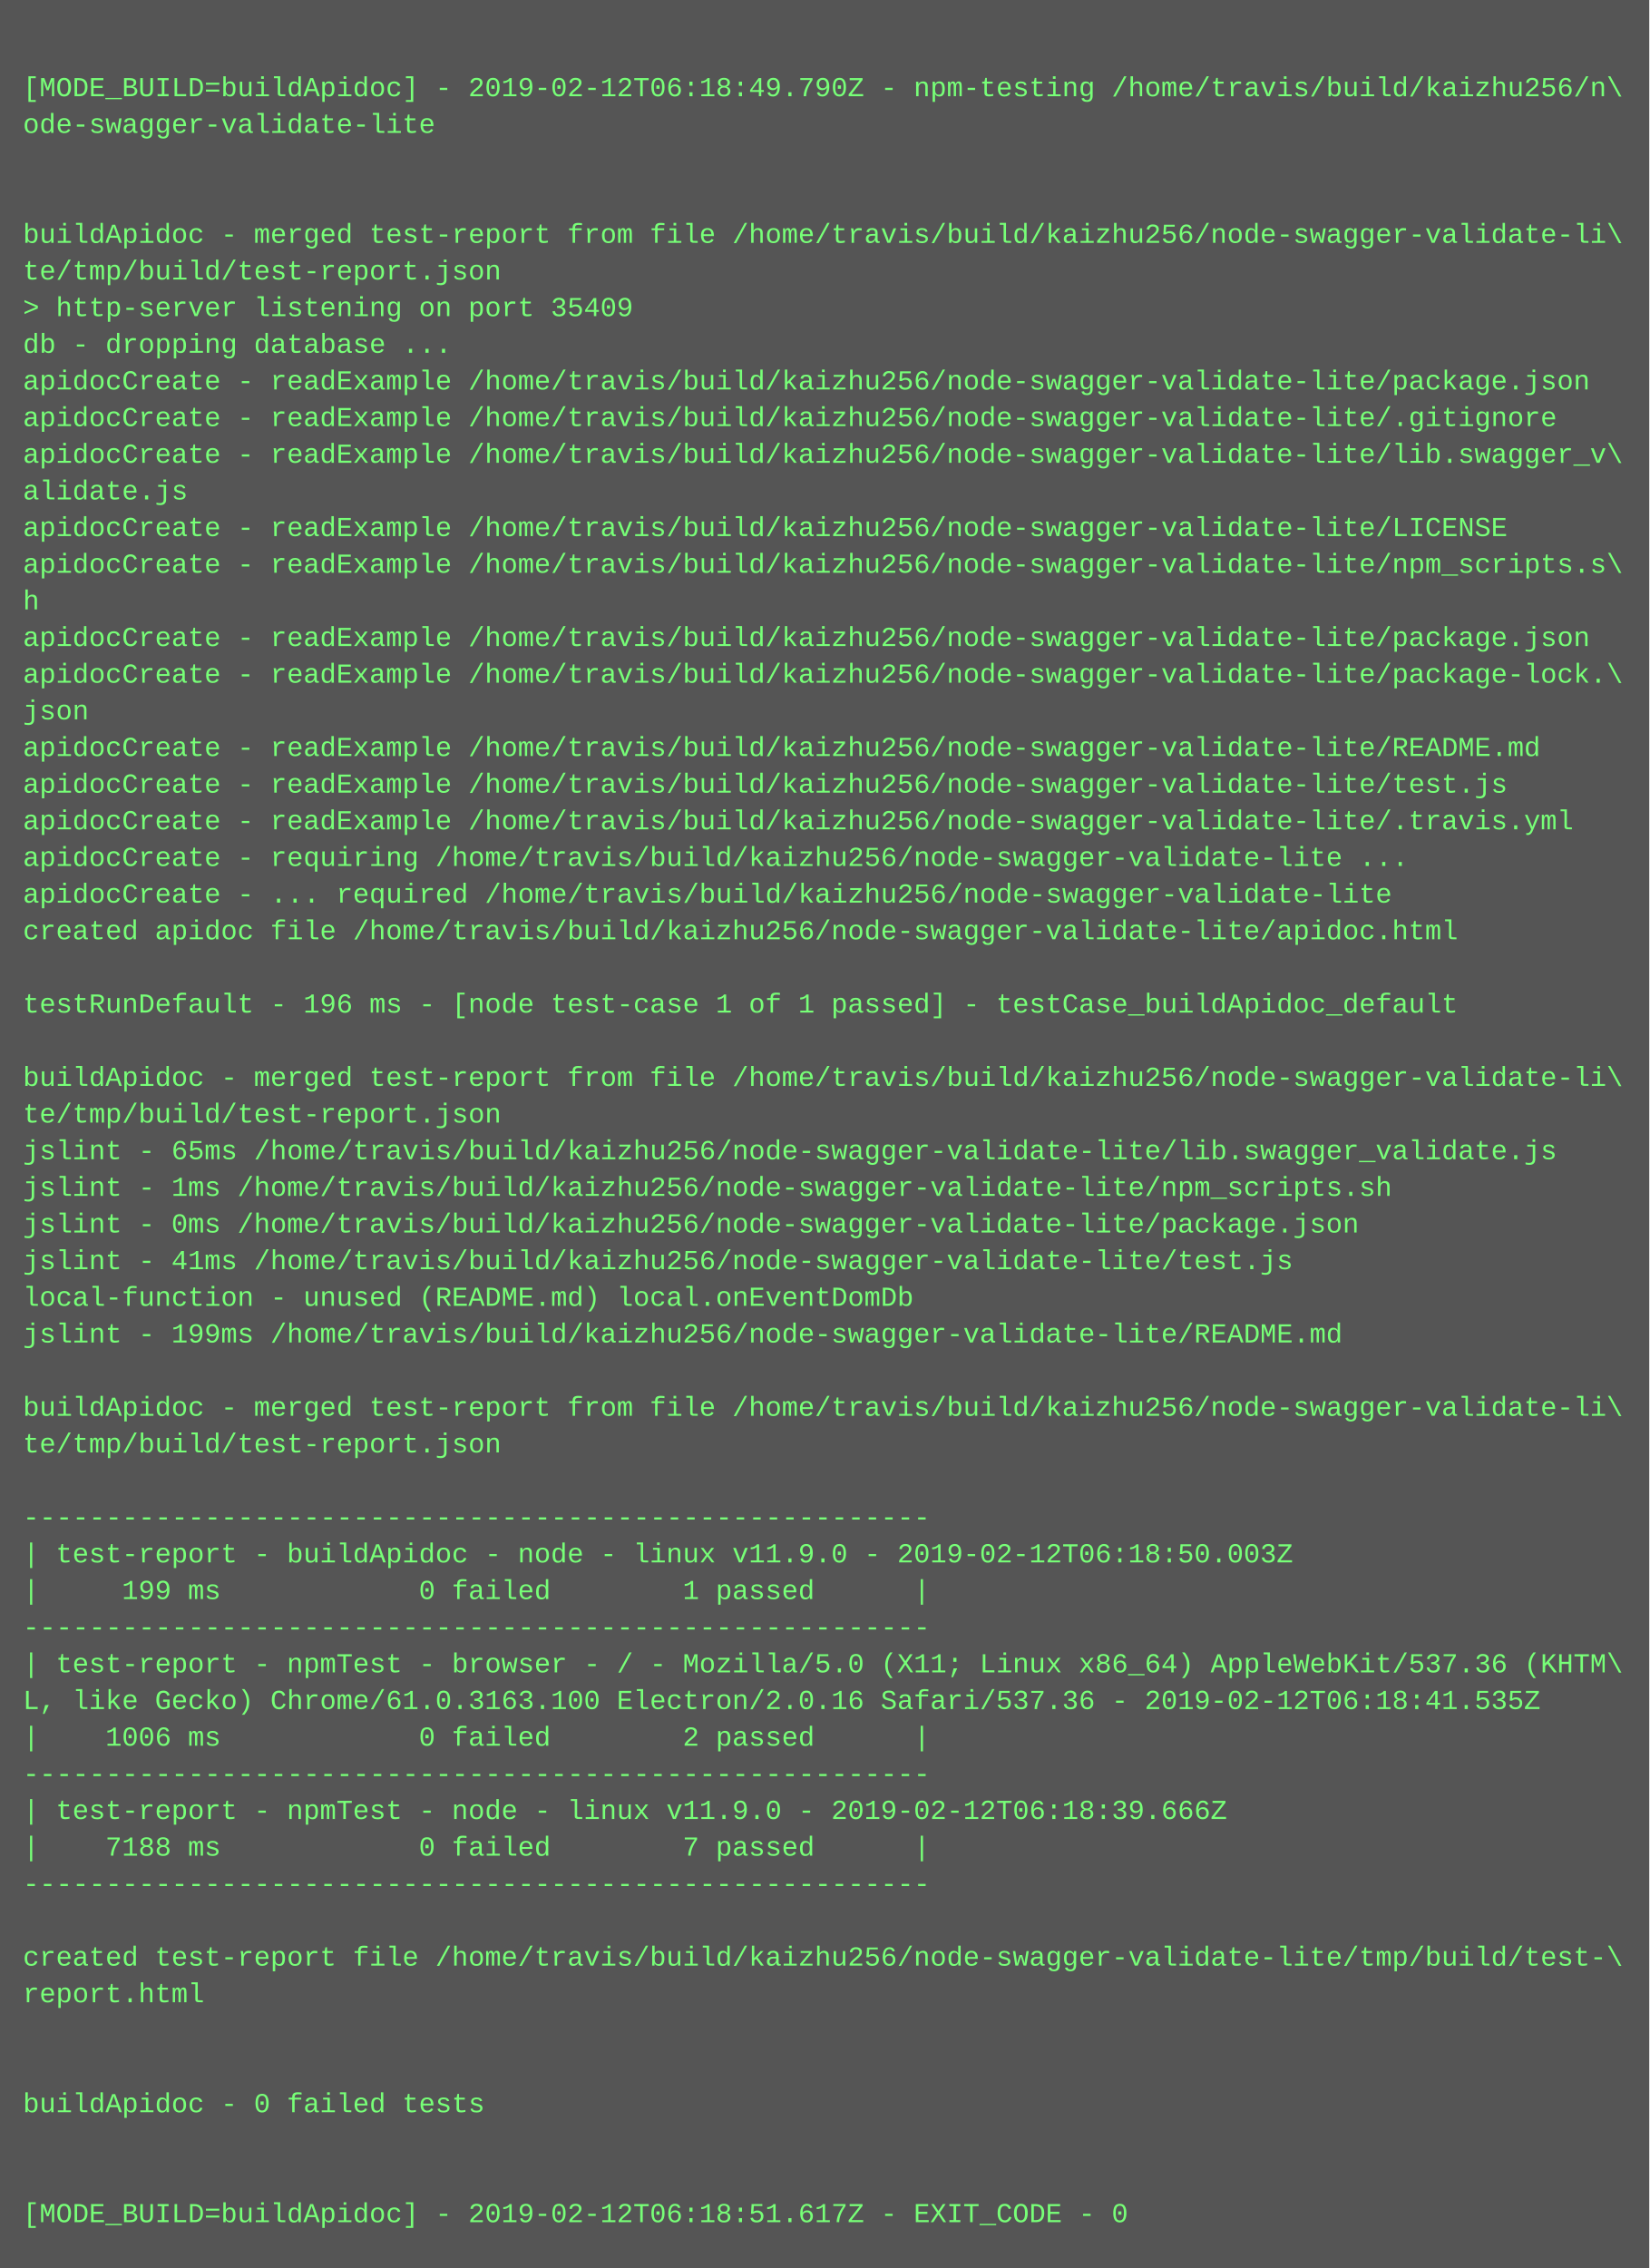
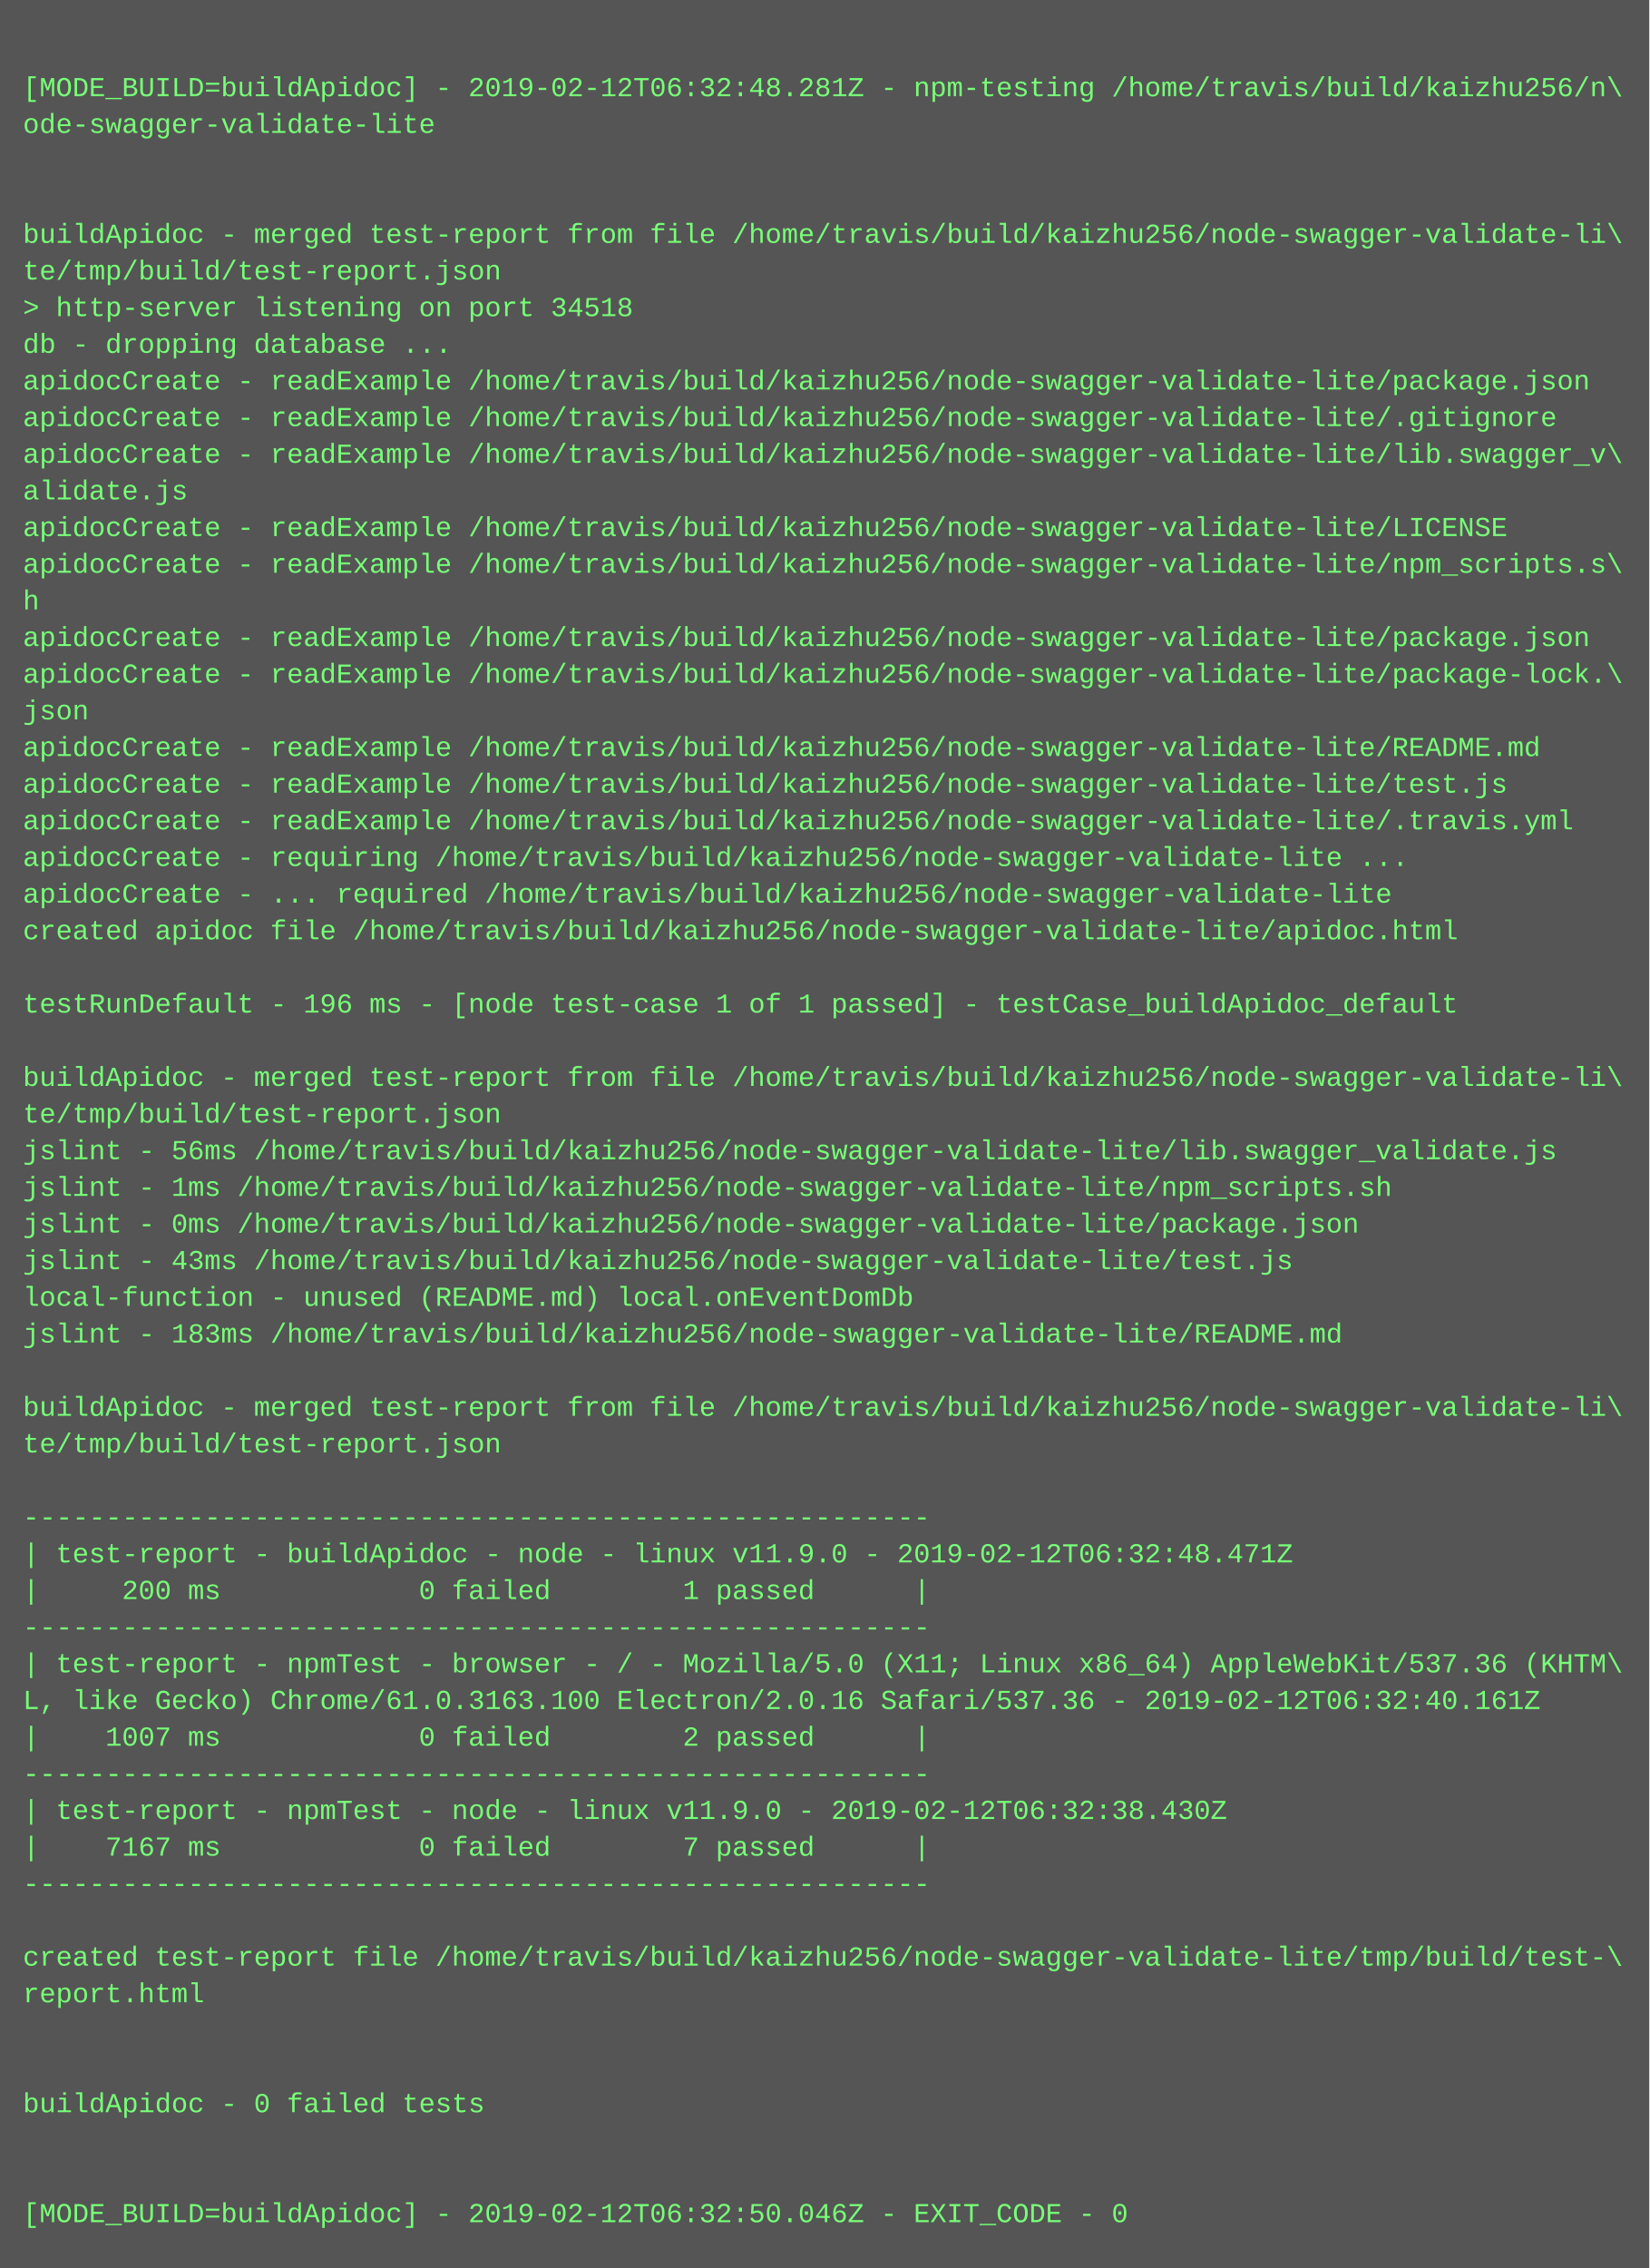
<svg xmlns="http://www.w3.org/2000/svg" height="990" width="720">
  <rect height="990" fill="#555" width="720" />
  <text fill="#7f7" font-family="Courier New" font-size="12" xml:space="preserve">
    <tspan x="10" y="26" />
-     <tspan x="10" y="42">[MODE_BUILD=buildApidoc] - 2019-02-12T06:18:49.790Z - npm-testing /home/travis/build/kaizhu256/n\</tspan>
+     <tspan x="10" y="42">[MODE_BUILD=buildApidoc] - 2019-02-12T06:32:48.281Z - npm-testing /home/travis/build/kaizhu256/n\</tspan>
    <tspan x="10" y="58">ode-swagger-validate-lite</tspan>
    <tspan x="10" y="74" />
    <tspan x="10" y="90" />
    <tspan x="10" y="106">buildApidoc - merged test-report from file /home/travis/build/kaizhu256/node-swagger-validate-li\</tspan>
    <tspan x="10" y="122">te/tmp/build/test-report.json</tspan>
-     <tspan x="10" y="138">&gt; http-server listening on port 35409</tspan>
+     <tspan x="10" y="138">&gt; http-server listening on port 34518</tspan>
    <tspan x="10" y="154">db - dropping database ...</tspan>
    <tspan x="10" y="170">apidocCreate - readExample /home/travis/build/kaizhu256/node-swagger-validate-lite/package.json</tspan>
    <tspan x="10" y="186">apidocCreate - readExample /home/travis/build/kaizhu256/node-swagger-validate-lite/.gitignore</tspan>
    <tspan x="10" y="202">apidocCreate - readExample /home/travis/build/kaizhu256/node-swagger-validate-lite/lib.swagger_v\</tspan>
    <tspan x="10" y="218">alidate.js</tspan>
    <tspan x="10" y="234">apidocCreate - readExample /home/travis/build/kaizhu256/node-swagger-validate-lite/LICENSE</tspan>
    <tspan x="10" y="250">apidocCreate - readExample /home/travis/build/kaizhu256/node-swagger-validate-lite/npm_scripts.s\</tspan>
    <tspan x="10" y="266">h</tspan>
    <tspan x="10" y="282">apidocCreate - readExample /home/travis/build/kaizhu256/node-swagger-validate-lite/package.json</tspan>
    <tspan x="10" y="298">apidocCreate - readExample /home/travis/build/kaizhu256/node-swagger-validate-lite/package-lock.\</tspan>
    <tspan x="10" y="314">json</tspan>
    <tspan x="10" y="330">apidocCreate - readExample /home/travis/build/kaizhu256/node-swagger-validate-lite/README.md</tspan>
    <tspan x="10" y="346">apidocCreate - readExample /home/travis/build/kaizhu256/node-swagger-validate-lite/test.js</tspan>
    <tspan x="10" y="362">apidocCreate - readExample /home/travis/build/kaizhu256/node-swagger-validate-lite/.travis.yml</tspan>
    <tspan x="10" y="378">apidocCreate - requiring /home/travis/build/kaizhu256/node-swagger-validate-lite ...</tspan>
    <tspan x="10" y="394">apidocCreate - ... required /home/travis/build/kaizhu256/node-swagger-validate-lite</tspan>
    <tspan x="10" y="410">created apidoc file /home/travis/build/kaizhu256/node-swagger-validate-lite/apidoc.html</tspan>
    <tspan x="10" y="426" />
    <tspan x="10" y="442">testRunDefault - 196 ms - [node test-case 1 of 1 passed] - testCase_buildApidoc_default</tspan>
    <tspan x="10" y="458" />
    <tspan x="10" y="474">buildApidoc - merged test-report from file /home/travis/build/kaizhu256/node-swagger-validate-li\</tspan>
    <tspan x="10" y="490">te/tmp/build/test-report.json</tspan>
-     <tspan x="10" y="506">jslint - 65ms /home/travis/build/kaizhu256/node-swagger-validate-lite/lib.swagger_validate.js</tspan>
+     <tspan x="10" y="506">jslint - 56ms /home/travis/build/kaizhu256/node-swagger-validate-lite/lib.swagger_validate.js</tspan>
    <tspan x="10" y="522">jslint - 1ms /home/travis/build/kaizhu256/node-swagger-validate-lite/npm_scripts.sh</tspan>
    <tspan x="10" y="538">jslint - 0ms /home/travis/build/kaizhu256/node-swagger-validate-lite/package.json</tspan>
-     <tspan x="10" y="554">jslint - 41ms /home/travis/build/kaizhu256/node-swagger-validate-lite/test.js</tspan>
+     <tspan x="10" y="554">jslint - 43ms /home/travis/build/kaizhu256/node-swagger-validate-lite/test.js</tspan>
    <tspan x="10" y="570">local-function - unused (README.md) local.onEventDomDb</tspan>
-     <tspan x="10" y="586">jslint - 199ms /home/travis/build/kaizhu256/node-swagger-validate-lite/README.md</tspan>
+     <tspan x="10" y="586">jslint - 183ms /home/travis/build/kaizhu256/node-swagger-validate-lite/README.md</tspan>
    <tspan x="10" y="602" />
    <tspan x="10" y="618">buildApidoc - merged test-report from file /home/travis/build/kaizhu256/node-swagger-validate-li\</tspan>
    <tspan x="10" y="634">te/tmp/build/test-report.json</tspan>
    <tspan x="10" y="650" />
    <tspan x="10" y="666">-------------------------------------------------------</tspan>
-     <tspan x="10" y="682">| test-report - buildApidoc - node - linux v11.9.0 - 2019-02-12T06:18:50.003Z</tspan>
-     <tspan x="10" y="698">|     199 ms            0 failed        1 passed      |</tspan>
+     <tspan x="10" y="682">| test-report - buildApidoc - node - linux v11.9.0 - 2019-02-12T06:32:48.471Z</tspan>
+     <tspan x="10" y="698">|     200 ms            0 failed        1 passed      |</tspan>
    <tspan x="10" y="714">-------------------------------------------------------</tspan>
    <tspan x="10" y="730">| test-report - npmTest - browser - / - Mozilla/5.0 (X11; Linux x86_64) AppleWebKit/537.36 (KHTM\</tspan>
-     <tspan x="10" y="746">L, like Gecko) Chrome/61.0.3163.100 Electron/2.0.16 Safari/537.36 - 2019-02-12T06:18:41.535Z</tspan>
-     <tspan x="10" y="762">|    1006 ms            0 failed        2 passed      |</tspan>
+     <tspan x="10" y="746">L, like Gecko) Chrome/61.0.3163.100 Electron/2.0.16 Safari/537.36 - 2019-02-12T06:32:40.161Z</tspan>
+     <tspan x="10" y="762">|    1007 ms            0 failed        2 passed      |</tspan>
    <tspan x="10" y="778">-------------------------------------------------------</tspan>
-     <tspan x="10" y="794">| test-report - npmTest - node - linux v11.9.0 - 2019-02-12T06:18:39.666Z</tspan>
-     <tspan x="10" y="810">|    7188 ms            0 failed        7 passed      |</tspan>
+     <tspan x="10" y="794">| test-report - npmTest - node - linux v11.9.0 - 2019-02-12T06:32:38.430Z</tspan>
+     <tspan x="10" y="810">|    7167 ms            0 failed        7 passed      |</tspan>
    <tspan x="10" y="826">-------------------------------------------------------</tspan>
    <tspan x="10" y="842" />
    <tspan x="10" y="858">created test-report file /home/travis/build/kaizhu256/node-swagger-validate-lite/tmp/build/test-\</tspan>
    <tspan x="10" y="874">report.html</tspan>
    <tspan x="10" y="890" />
    <tspan x="10" y="906" />
    <tspan x="10" y="922">buildApidoc - 0 failed tests</tspan>
    <tspan x="10" y="938" />
    <tspan x="10" y="954" />
-     <tspan x="10" y="970">[MODE_BUILD=buildApidoc] - 2019-02-12T06:18:51.617Z - EXIT_CODE - 0</tspan>
+     <tspan x="10" y="970">[MODE_BUILD=buildApidoc] - 2019-02-12T06:32:50.046Z - EXIT_CODE - 0</tspan>
  </text>
</svg>
